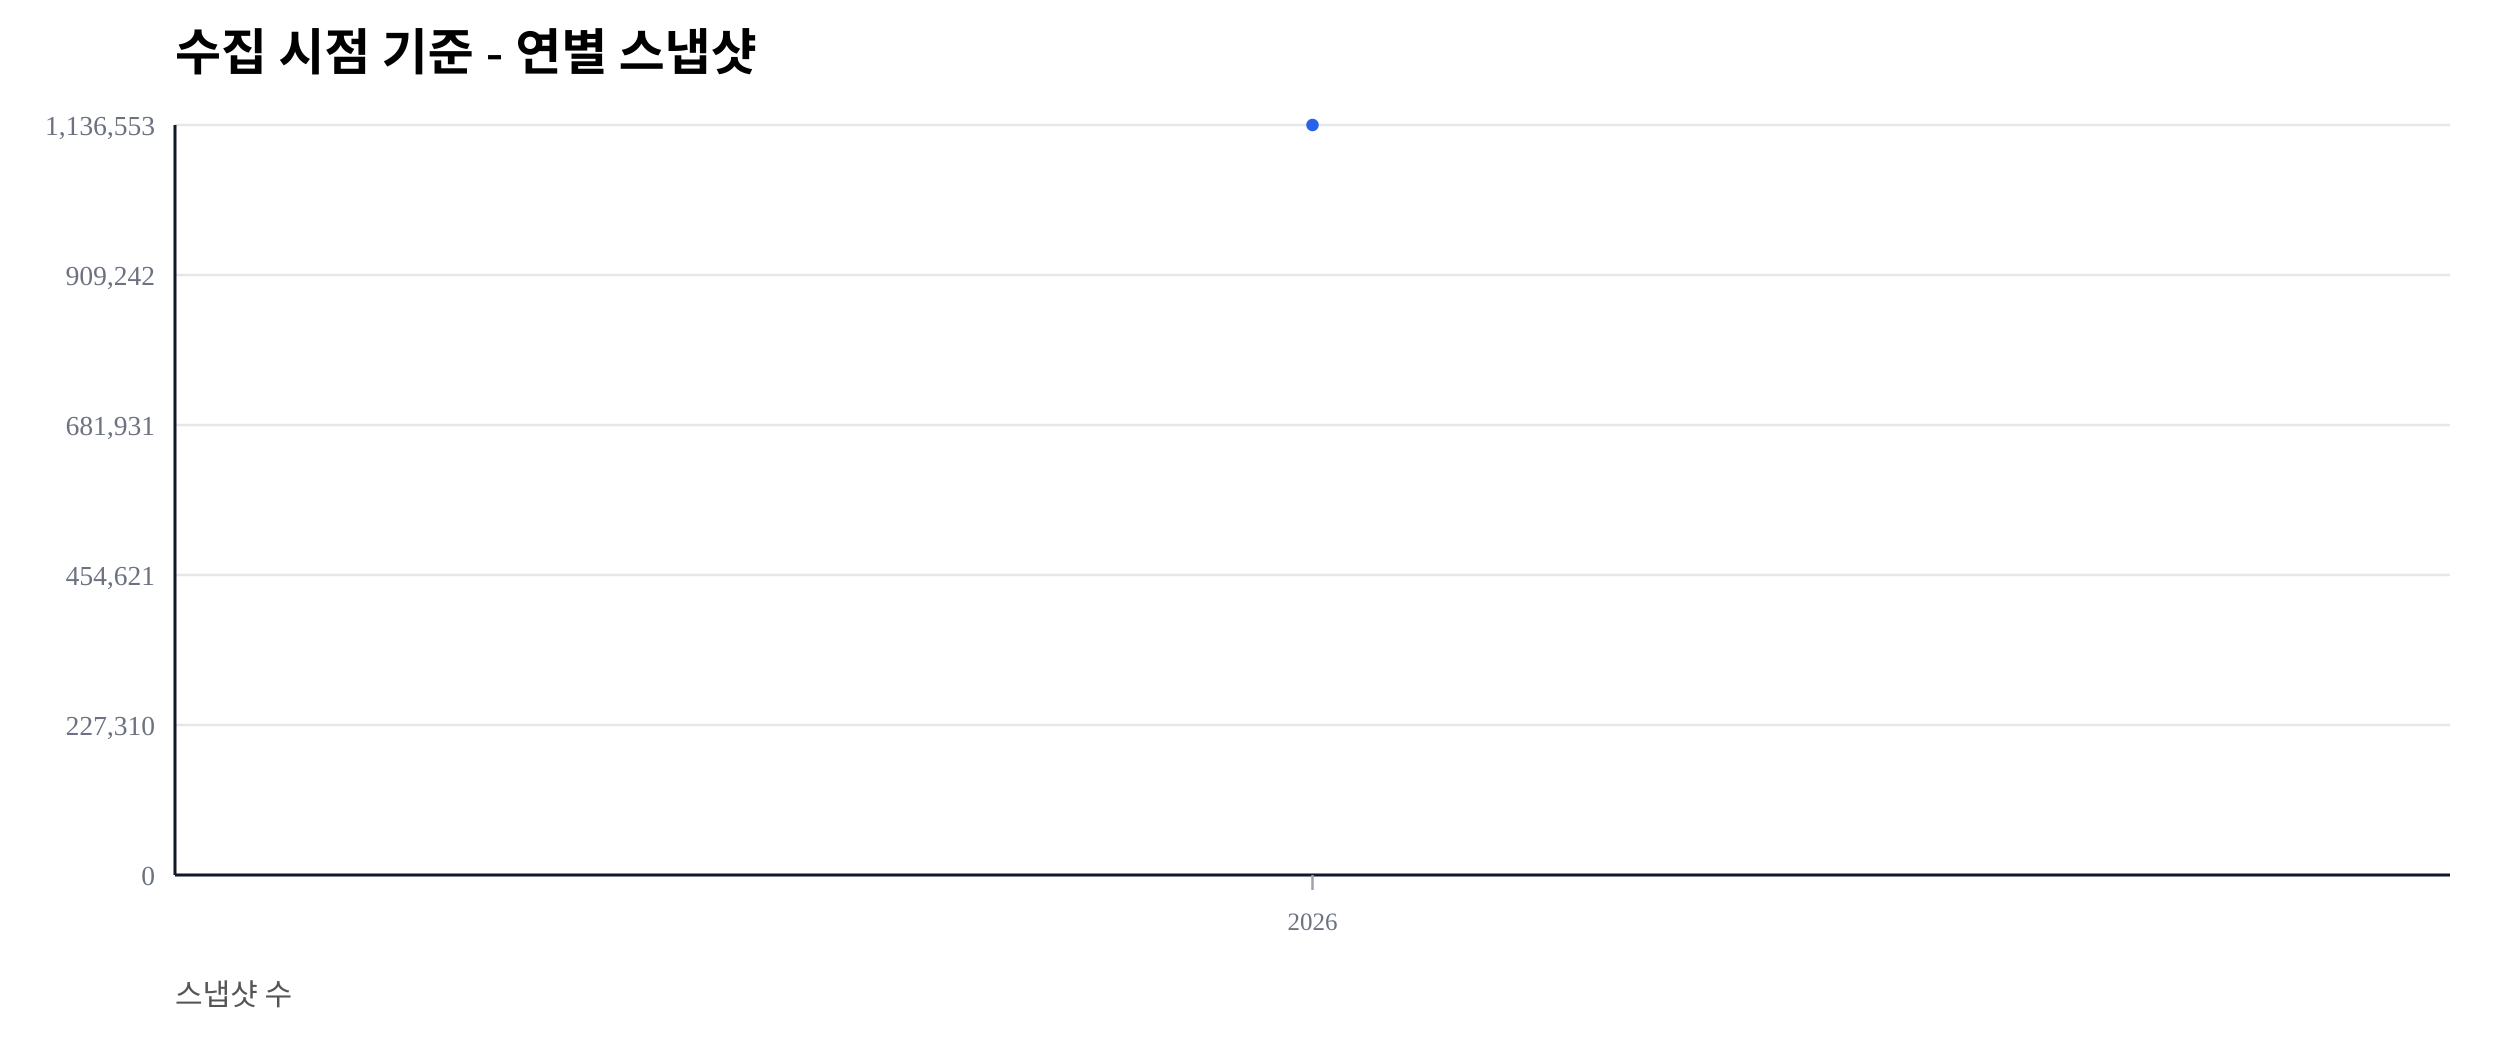
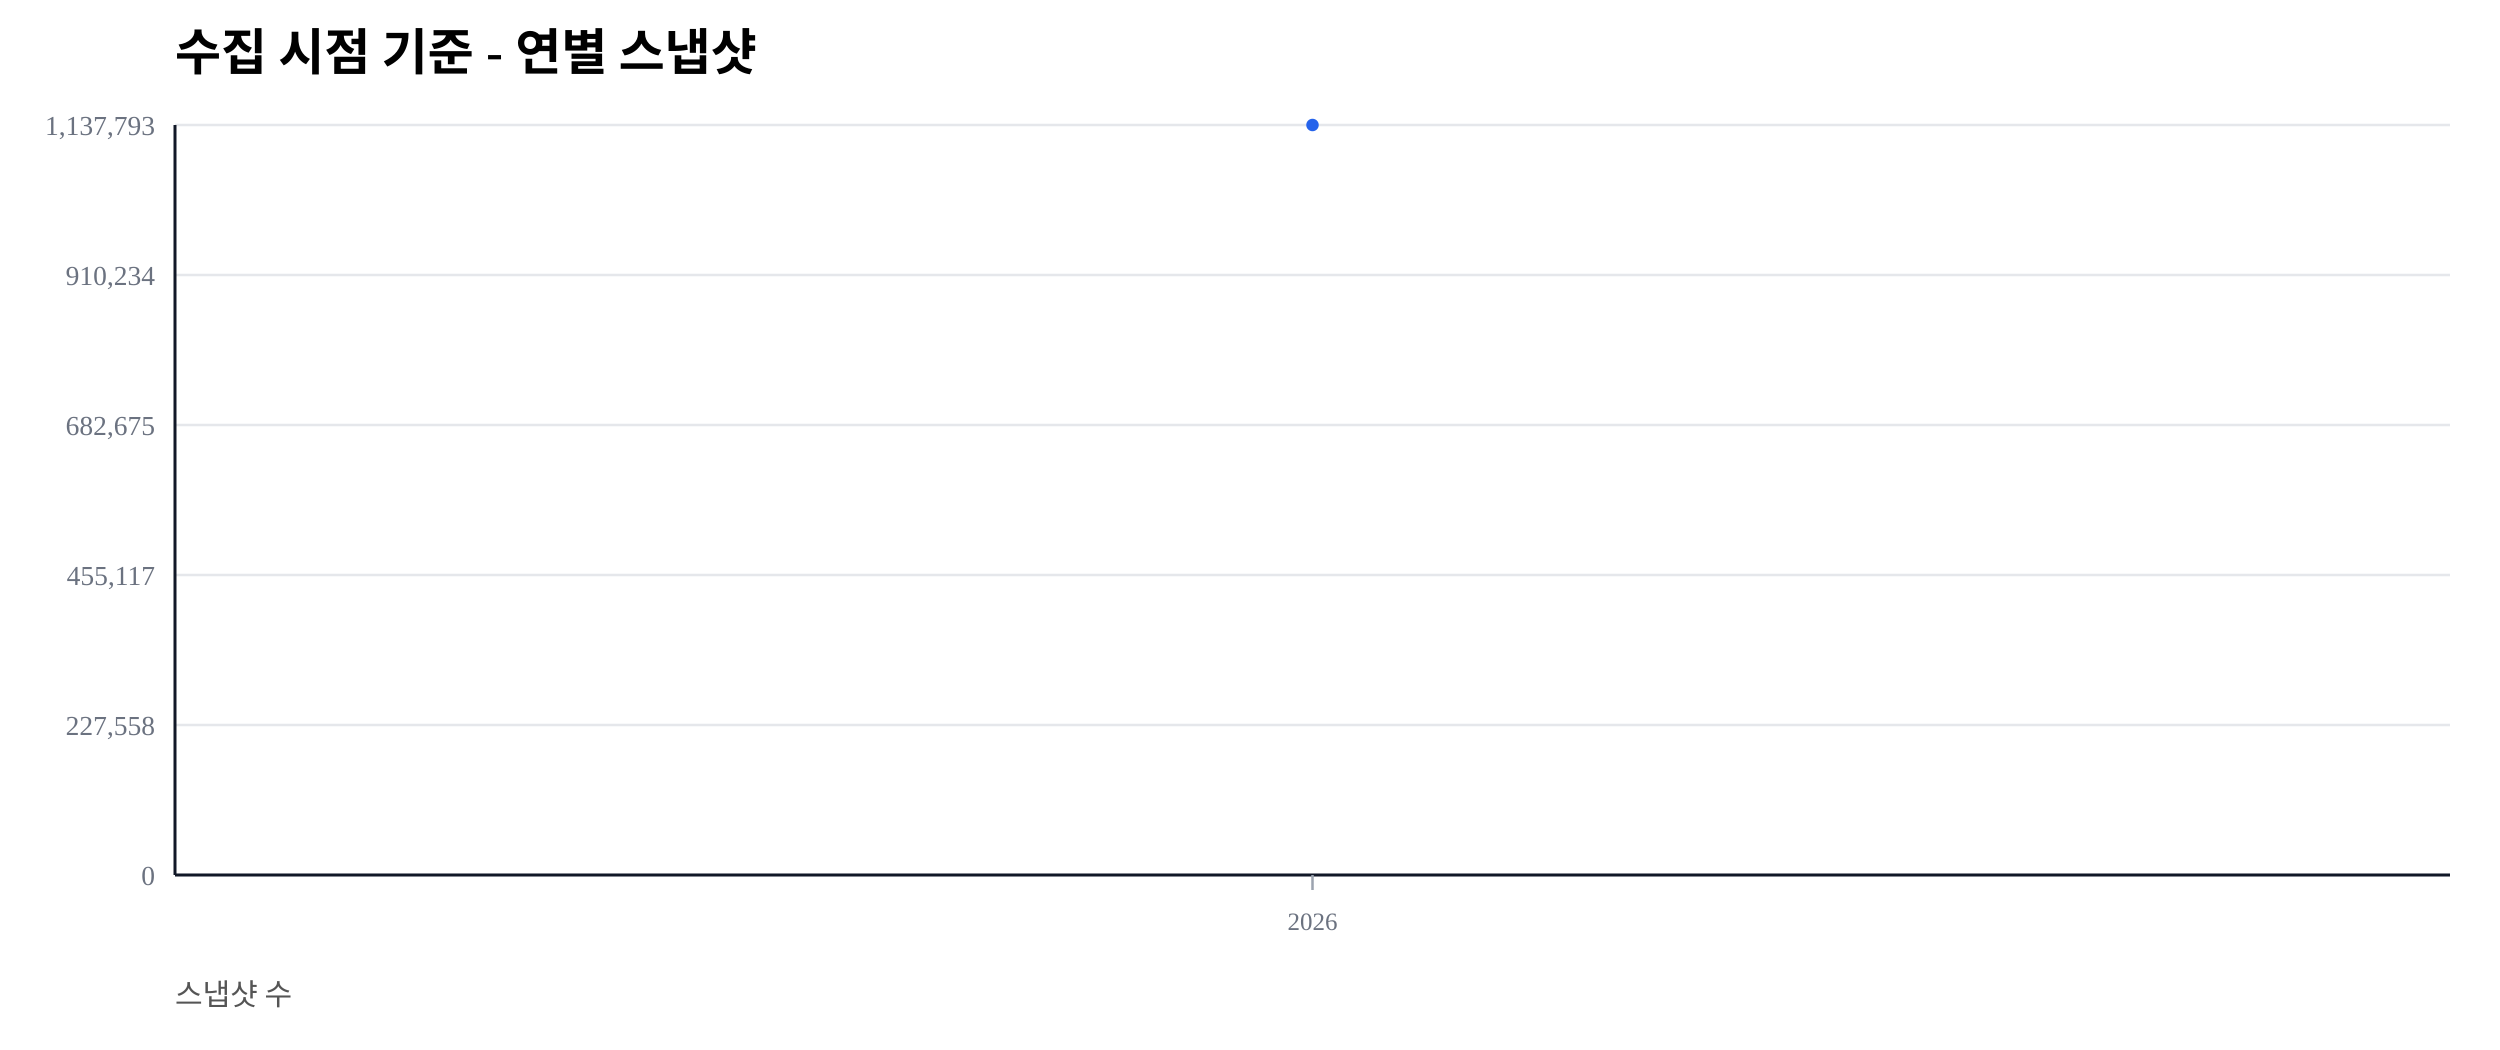
<svg xmlns="http://www.w3.org/2000/svg" width="1000" height="420" viewBox="0 0 1000 420">
  <rect width="100%" height="100%" fill="#ffffff" />
  <text x="70" y="28" font-size="20" font-weight="600">수집 시점 기준 - 연별 스냅샷</text>
  <text x="70" y="402" font-size="12" fill="#555">스냅샷 수</text>
  <line x1="70" y1="350.00" x2="980" y2="350.00" stroke="#e5e7eb" stroke-width="1" />
  <text x="62" y="354.00" font-size="11" fill="#6b7280" text-anchor="end">0</text>
  <line x1="70" y1="290.00" x2="980" y2="290.00" stroke="#e5e7eb" stroke-width="1" />
-   <text x="62" y="294.00" font-size="11" fill="#6b7280" text-anchor="end">227,310</text>
+   <text x="62" y="294.00" font-size="11" fill="#6b7280" text-anchor="end">227,558</text>
  <line x1="70" y1="230.00" x2="980" y2="230.00" stroke="#e5e7eb" stroke-width="1" />
-   <text x="62" y="234.00" font-size="11" fill="#6b7280" text-anchor="end">454,621</text>
+   <text x="62" y="234.00" font-size="11" fill="#6b7280" text-anchor="end">455,117</text>
  <line x1="70" y1="170.00" x2="980" y2="170.00" stroke="#e5e7eb" stroke-width="1" />
-   <text x="62" y="174.00" font-size="11" fill="#6b7280" text-anchor="end">681,931</text>
+   <text x="62" y="174.00" font-size="11" fill="#6b7280" text-anchor="end">682,675</text>
  <line x1="70" y1="110.00" x2="980" y2="110.00" stroke="#e5e7eb" stroke-width="1" />
-   <text x="62" y="114.00" font-size="11" fill="#6b7280" text-anchor="end">909,242</text>
+   <text x="62" y="114.00" font-size="11" fill="#6b7280" text-anchor="end">910,234</text>
  <line x1="70" y1="50.00" x2="980" y2="50.00" stroke="#e5e7eb" stroke-width="1" />
-   <text x="62" y="54.00" font-size="11" fill="#6b7280" text-anchor="end">1,136,553</text>
+   <text x="62" y="54.00" font-size="11" fill="#6b7280" text-anchor="end">1,137,793</text>
  <line x1="70" y1="350" x2="980" y2="350" stroke="#111827" stroke-width="1.2" />
  <line x1="70" y1="50" x2="70" y2="350" stroke="#111827" stroke-width="1.2" />
  <line x1="525.00" y1="350" x2="525.00" y2="356" stroke="#9ca3af" stroke-width="1" />
  <text x="525.00" y="372" font-size="10" fill="#6b7280" text-anchor="middle">2026</text>
  <polyline fill="none" stroke="#2563eb" stroke-width="2.5" points="525.00,50.00" />
  <circle cx="525.00" cy="50.00" r="2.5" fill="#2563eb" />
</svg>
